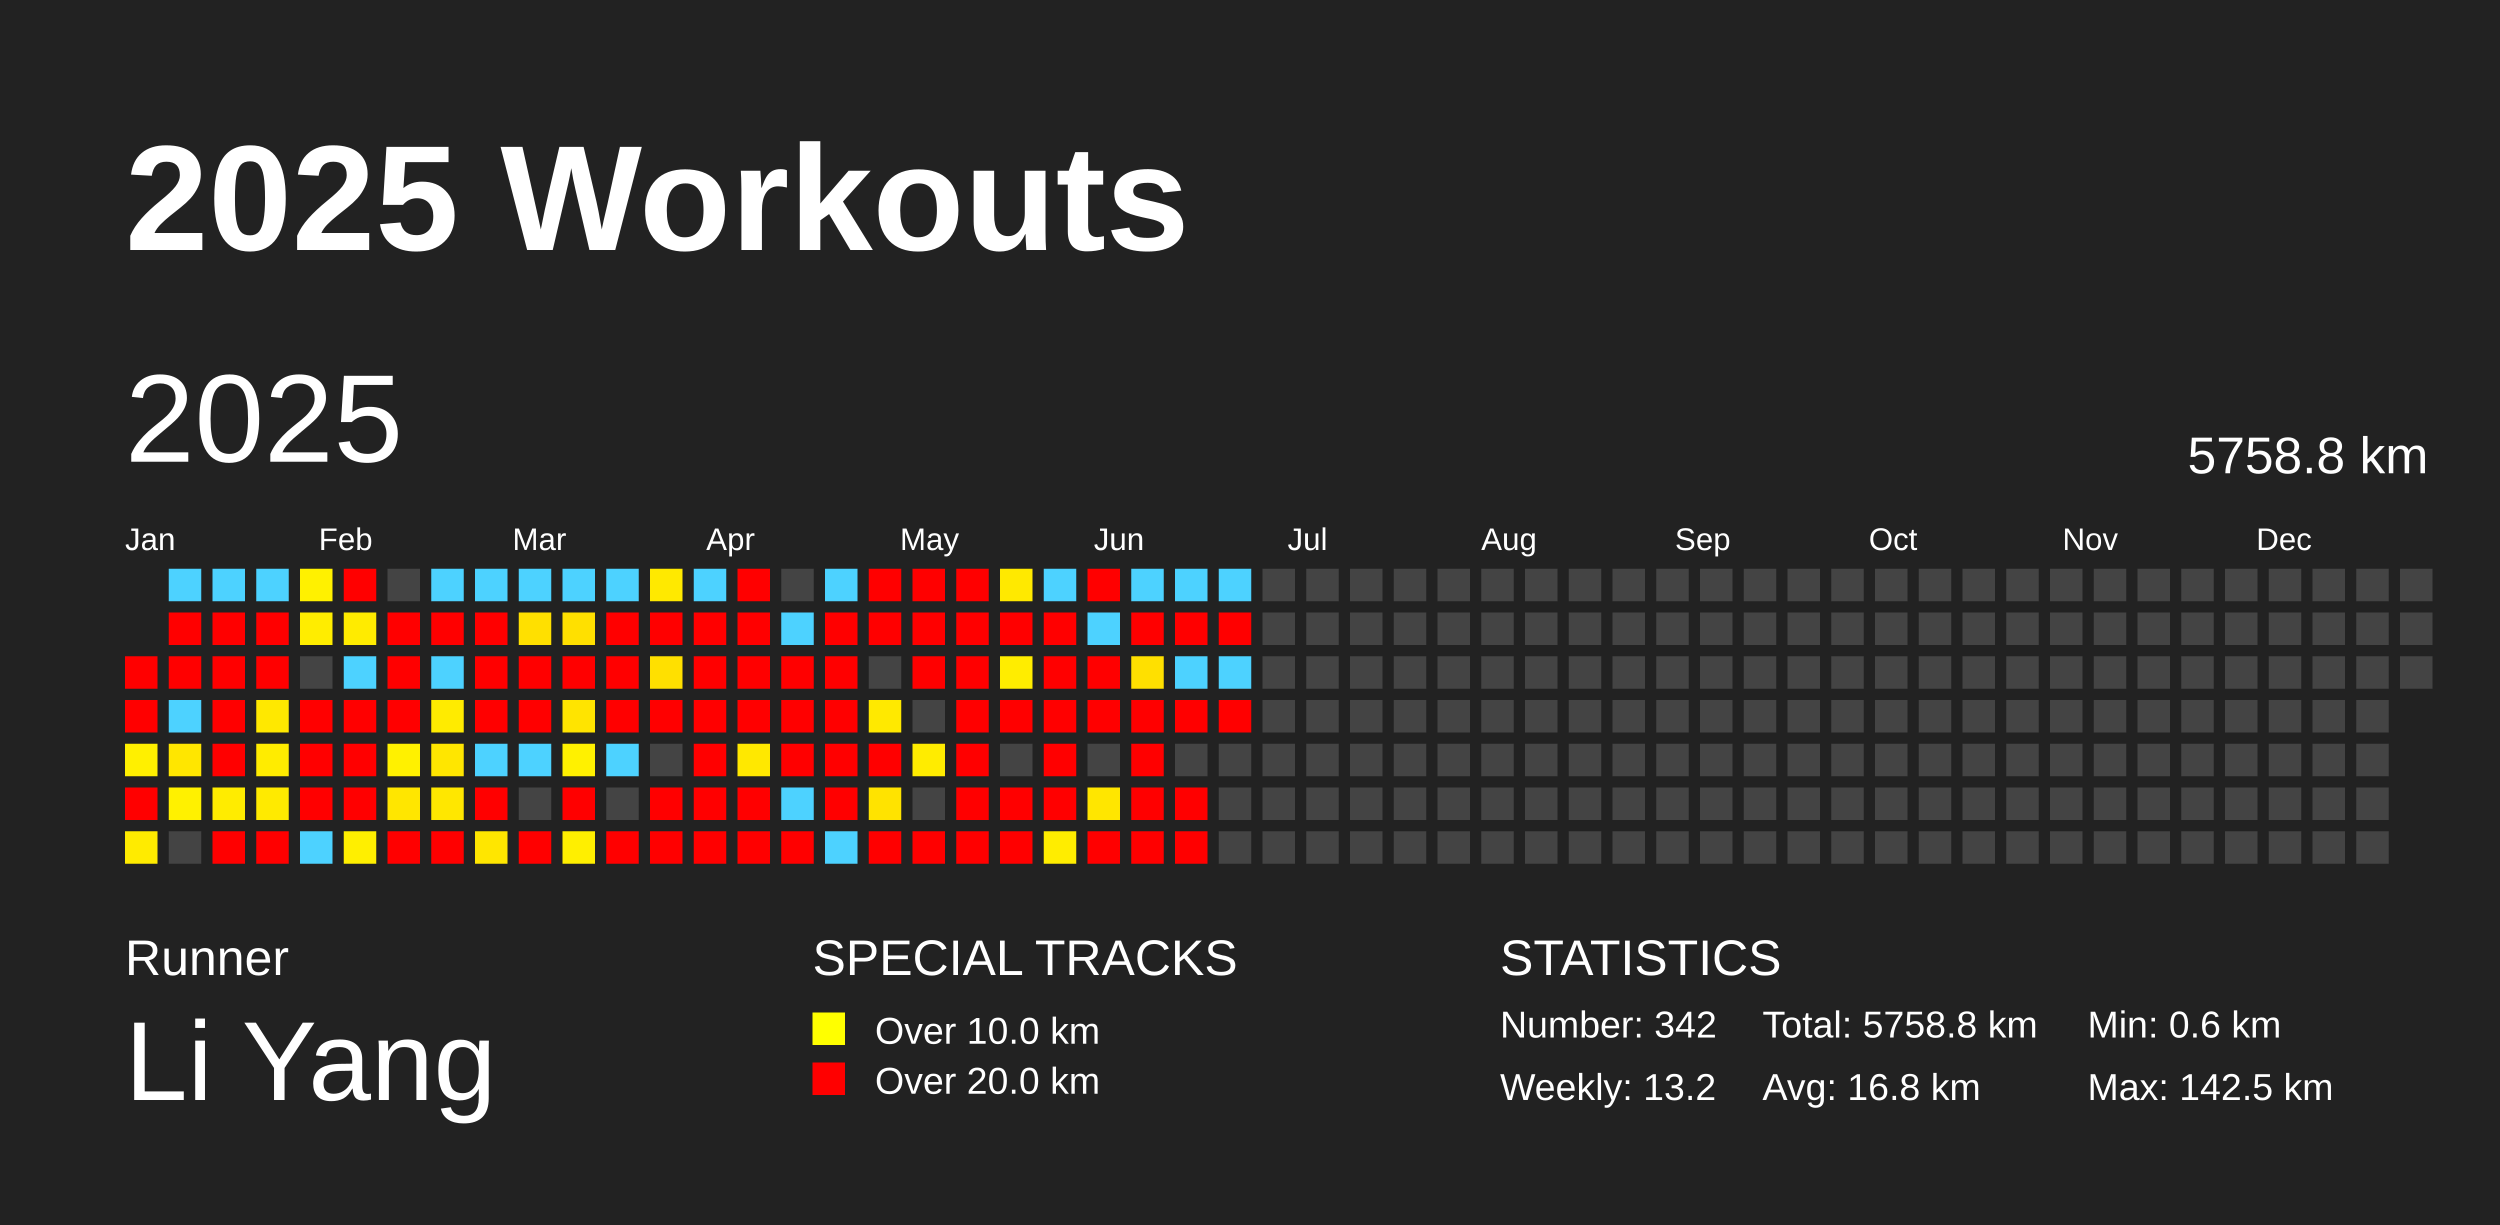
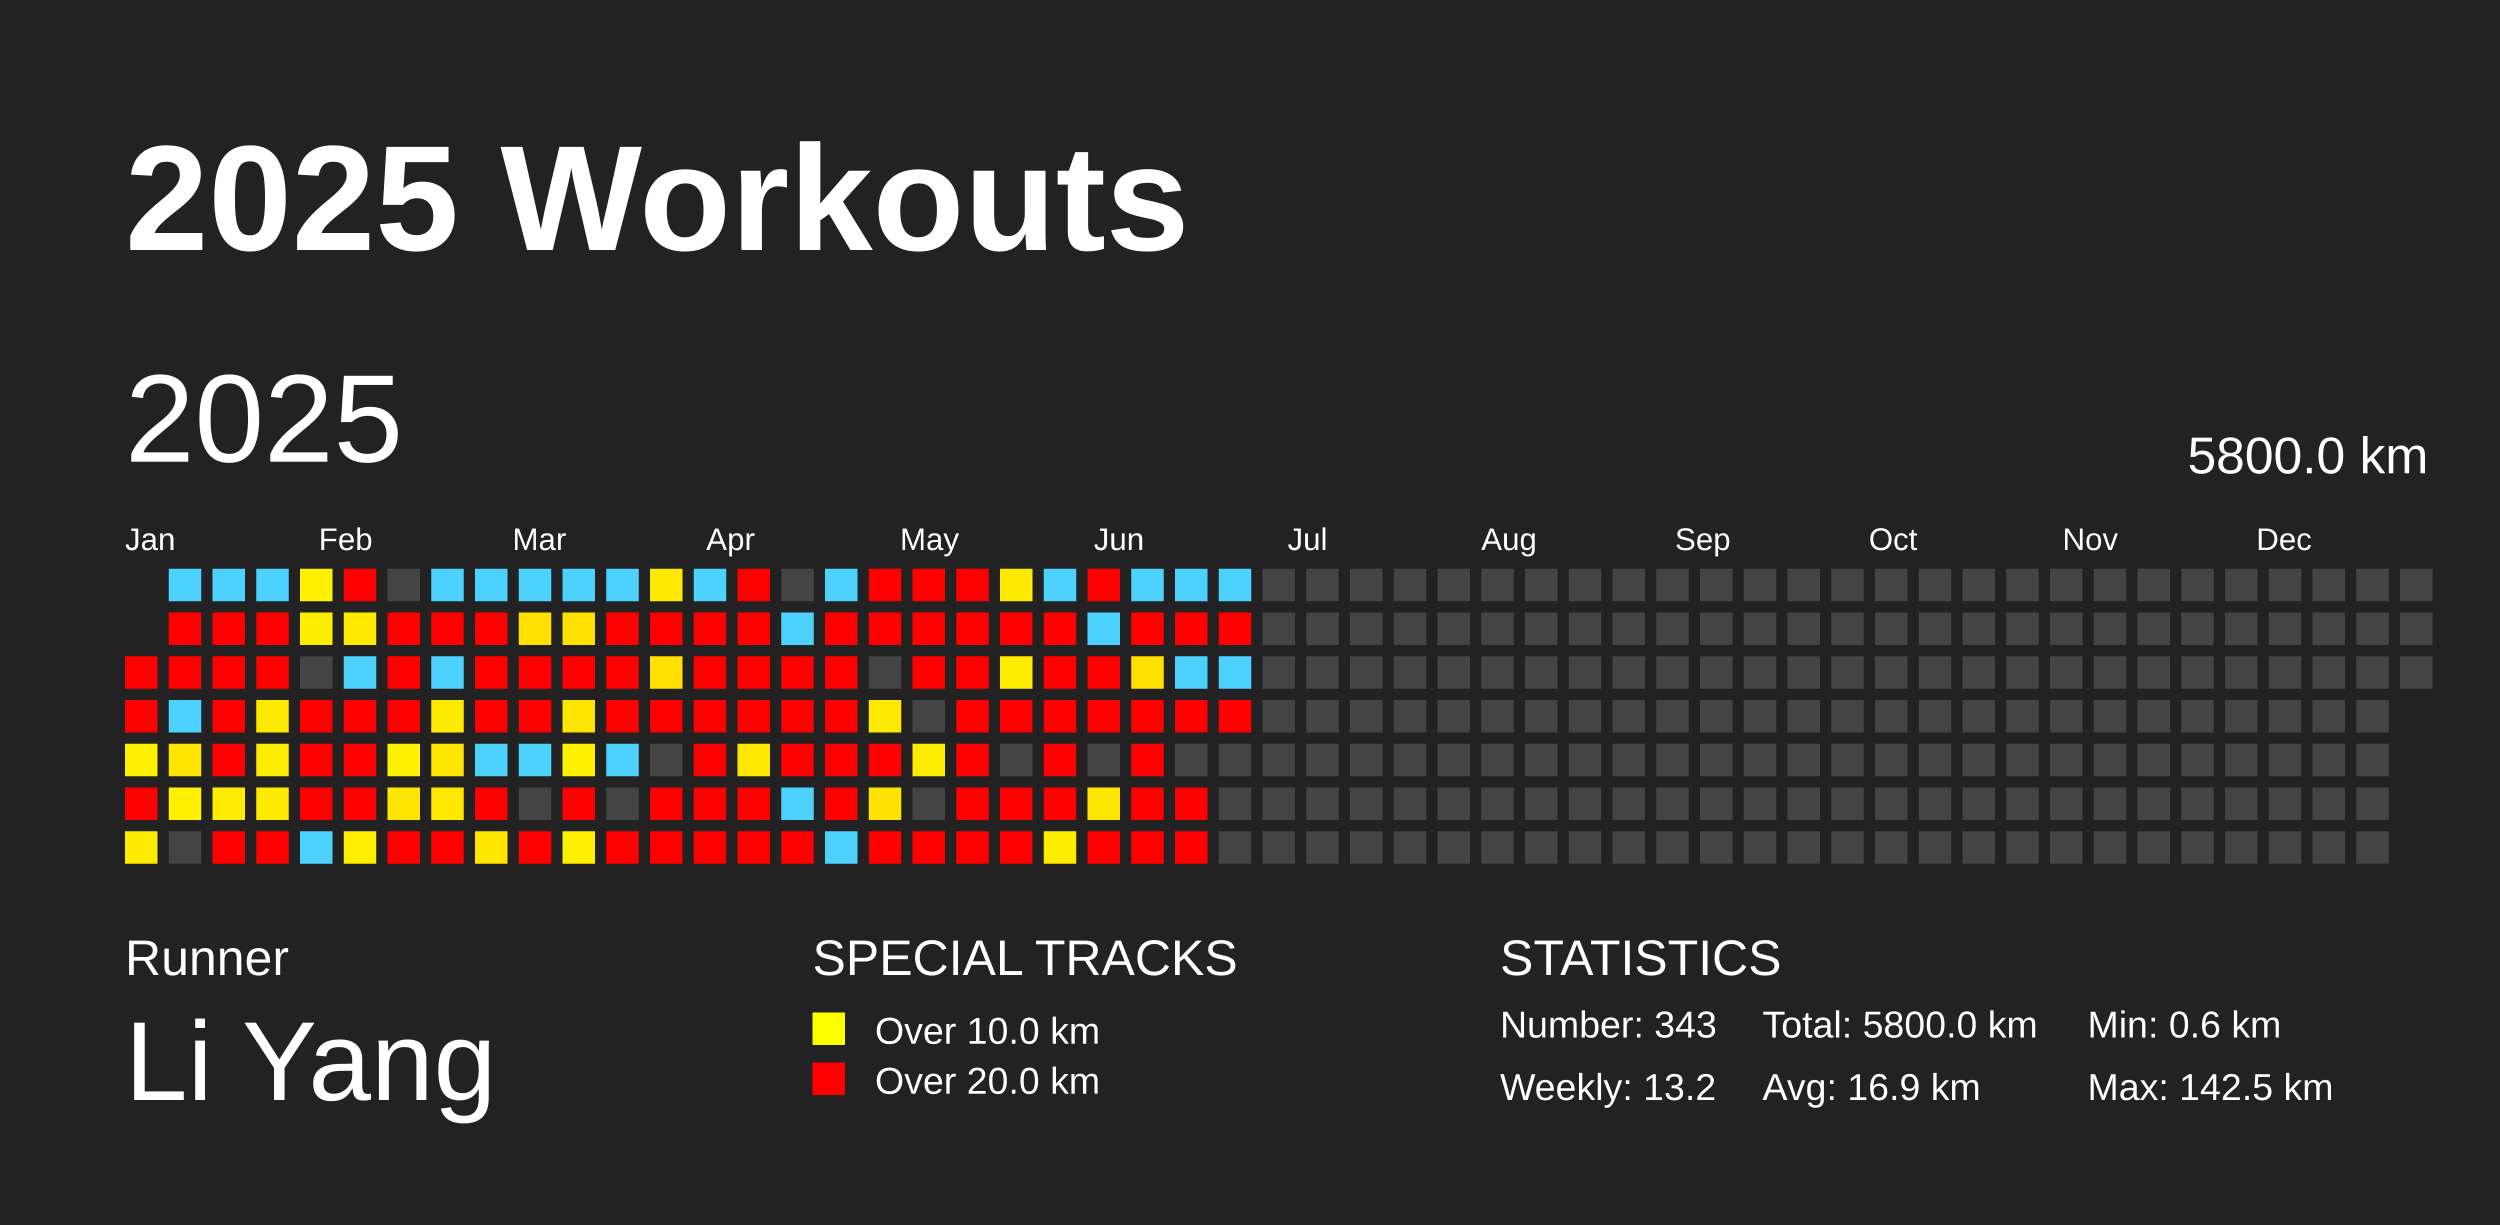
<svg xmlns="http://www.w3.org/2000/svg" baseProfile="full" height="98mm" version="1.1" viewBox="0,0,200,98" width="200mm">
  <defs />
  <rect fill="#222222" height="98" width="200" x="0" y="0" />
  <text fill="#FFFFFF" style="font-size:12px; font-family:Arial; font-weight:bold;" x="10" y="20">2025 Workouts</text>
  <text fill="#FFFFFF" style="font-size:4px; font-family:Arial" x="10" y="78">Runner</text>
  <text fill="#FFFFFF" style="font-size:9px; font-family:Arial" x="10" y="88">Li Yang</text>
  <text fill="#FFFFFF" style="font-size:4px; font-family:Arial" x="65" y="78">SPECIAL TRACKS</text>
  <rect fill="yellow" height="2.6" width="2.6" x="65" y="81" />
  <text fill="#FFFFFF" style="font-size:3px; font-family:Arial" x="70" y="83.5">Over 10.0 km</text>
  <rect fill="red" height="2.6" width="2.6" x="65" y="85" />
  <text fill="#FFFFFF" style="font-size:3px; font-family:Arial" x="70" y="87.5">Over 20.0 km</text>
  <text fill="#FFFFFF" style="font-size:4px; font-family:Arial" x="120" y="78">STATISTICS</text>
-   <text fill="#FFFFFF" style="font-size:3px; font-family:Arial" x="120" y="83">Number: 342</text>
+   <text fill="#FFFFFF" style="font-size:3px; font-family:Arial" x="120" y="83">Number: 343</text>
  <text fill="#FFFFFF" style="font-size:3px; font-family:Arial" x="120" y="88">Weekly: 13.2</text>
-   <text fill="#FFFFFF" style="font-size:3px; font-family:Arial" x="141" y="83">Total: 5758.8 km</text>
-   <text fill="#FFFFFF" style="font-size:3px; font-family:Arial" x="141" y="88">Avg: 16.8 km</text>
+   <text fill="#FFFFFF" style="font-size:3px; font-family:Arial" x="141" y="83">Total: 5800.0 km</text>
+   <text fill="#FFFFFF" style="font-size:3px; font-family:Arial" x="141" y="88">Avg: 16.9 km</text>
  <text fill="#FFFFFF" style="font-size:3px; font-family:Arial" x="167" y="83">Min: 0.6 km</text>
  <text fill="#FFFFFF" style="font-size:3px; font-family:Arial" x="167" y="88">Max: 142.5 km</text>
  <text dominant-baseline="hanging" fill="#FFFFFF" style="font-size:10.0px; font-family:Arial;" x="10" y="30">2025</text>
-   <text dominant-baseline="hanging" fill="#FFFFFF" style="font-size:4.125px; font-family:Arial;" x="175" y="35">5758.8 km</text>
+   <text dominant-baseline="hanging" fill="#FFFFFF" style="font-size:4.125px; font-family:Arial;" x="175" y="35">5800.0 km</text>
  <text fill="#FFFFFF" style="font-size:2.5px; font-family:Arial" x="10.0" y="44">Jan</text>
  <text fill="#FFFFFF" style="font-size:2.5px; font-family:Arial" x="25.5" y="44">Feb</text>
  <text fill="#FFFFFF" style="font-size:2.5px; font-family:Arial" x="41.0" y="44">Mar</text>
  <text fill="#FFFFFF" style="font-size:2.5px; font-family:Arial" x="56.5" y="44">Apr</text>
  <text fill="#FFFFFF" style="font-size:2.5px; font-family:Arial" x="72.0" y="44">May</text>
  <text fill="#FFFFFF" style="font-size:2.5px; font-family:Arial" x="87.5" y="44">Jun</text>
  <text fill="#FFFFFF" style="font-size:2.5px; font-family:Arial" x="103.0" y="44">Jul</text>
  <text fill="#FFFFFF" style="font-size:2.5px; font-family:Arial" x="118.5" y="44">Aug</text>
  <text fill="#FFFFFF" style="font-size:2.5px; font-family:Arial" x="134.0" y="44">Sep</text>
  <text fill="#FFFFFF" style="font-size:2.5px; font-family:Arial" x="149.5" y="44">Oct</text>
  <text fill="#FFFFFF" style="font-size:2.5px; font-family:Arial" x="165.0" y="44">Nov</text>
  <text fill="#FFFFFF" style="font-size:2.5px; font-family:Arial" x="180.5" y="44">Dec</text>
  <rect fill="red" height="2.6" width="2.6" x="10.0" y="52.5" />
  <rect fill="red" height="2.6" width="2.6" x="10.0" y="56.0" />
  <rect fill="#fff000" height="2.6" width="2.6" x="10.0" y="59.5" />
  <rect fill="red" height="2.6" width="2.6" x="10.0" y="63.0" />
  <rect fill="#ffeb00" height="2.6" width="2.6" x="10.0" y="66.5" />
  <rect fill="#4dd2ff" height="2.6" width="2.6" x="13.5" y="45.5" />
  <rect fill="red" height="2.6" width="2.6" x="13.5" y="49.0" />
  <rect fill="red" height="2.6" width="2.6" x="13.5" y="52.5" />
  <rect fill="#4dd2ff" height="2.6" width="2.6" x="13.5" y="56.0" />
  <rect fill="#ffe600" height="2.6" width="2.6" x="13.5" y="59.5" />
  <rect fill="#fff100" height="2.6" width="2.6" x="13.5" y="63.0" />
  <rect fill="#444444" height="2.6" width="2.6" x="13.5" y="66.5" />
  <rect fill="#4dd2ff" height="2.6" width="2.6" x="17.0" y="45.5" />
  <rect fill="red" height="2.6" width="2.6" x="17.0" y="49.0" />
  <rect fill="red" height="2.6" width="2.6" x="17.0" y="52.5" />
  <rect fill="red" height="2.6" width="2.6" x="17.0" y="56.0" />
  <rect fill="red" height="2.6" width="2.6" x="17.0" y="59.5" />
  <rect fill="#ffec00" height="2.6" width="2.6" x="17.0" y="63.0" />
  <rect fill="red" height="2.6" width="2.6" x="17.0" y="66.5" />
  <rect fill="#4dd2ff" height="2.6" width="2.6" x="20.5" y="45.5" />
  <rect fill="red" height="2.6" width="2.6" x="20.5" y="49.0" />
  <rect fill="red" height="2.6" width="2.6" x="20.5" y="52.5" />
  <rect fill="#ffe800" height="2.6" width="2.6" x="20.5" y="56.0" />
  <rect fill="#ffec00" height="2.6" width="2.6" x="20.5" y="59.5" />
  <rect fill="#ffea00" height="2.6" width="2.6" x="20.5" y="63.0" />
  <rect fill="red" height="2.6" width="2.6" x="20.5" y="66.5" />
  <rect fill="#fff100" height="2.6" width="2.6" x="24.0" y="45.5" />
  <rect fill="#ffed00" height="2.6" width="2.6" x="24.0" y="49.0" />
  <rect fill="#444444" height="2.6" width="2.6" x="24.0" y="52.5" />
  <rect fill="red" height="2.6" width="2.6" x="24.0" y="56.0" />
  <rect fill="red" height="2.6" width="2.6" x="24.0" y="59.5" />
  <rect fill="red" height="2.6" width="2.6" x="24.0" y="63.0" />
  <rect fill="#4dd2ff" height="2.6" width="2.6" x="24.0" y="66.5" />
  <rect fill="red" height="2.6" width="2.6" x="27.5" y="45.5" />
  <rect fill="#ffeb00" height="2.6" width="2.6" x="27.5" y="49.0" />
  <rect fill="#4dd2ff" height="2.6" width="2.6" x="27.5" y="52.5" />
  <rect fill="red" height="2.6" width="2.6" x="27.5" y="56.0" />
  <rect fill="red" height="2.6" width="2.6" x="27.5" y="59.5" />
  <rect fill="red" height="2.6" width="2.6" x="27.5" y="63.0" />
  <rect fill="#ffef00" height="2.6" width="2.6" x="27.5" y="66.5" />
  <rect fill="#444444" height="2.6" width="2.6" x="31.0" y="45.5" />
  <rect fill="red" height="2.6" width="2.6" x="31.0" y="49.0" />
  <rect fill="red" height="2.6" width="2.6" x="31.0" y="52.5" />
  <rect fill="red" height="2.6" width="2.6" x="31.0" y="56.0" />
  <rect fill="#fff100" height="2.6" width="2.6" x="31.0" y="59.5" />
  <rect fill="#ffe600" height="2.6" width="2.6" x="31.0" y="63.0" />
  <rect fill="red" height="2.6" width="2.6" x="31.0" y="66.5" />
  <rect fill="#4dd2ff" height="2.6" width="2.6" x="34.5" y="45.5" />
  <rect fill="red" height="2.6" width="2.6" x="34.5" y="49.0" />
  <rect fill="#4dd2ff" height="2.6" width="2.6" x="34.5" y="52.5" />
  <rect fill="#ffeb00" height="2.6" width="2.6" x="34.5" y="56.0" />
  <rect fill="#ffe600" height="2.6" width="2.6" x="34.5" y="59.5" />
  <rect fill="#ffe700" height="2.6" width="2.6" x="34.5" y="63.0" />
  <rect fill="red" height="2.6" width="2.6" x="34.5" y="66.5" />
  <rect fill="#4dd2ff" height="2.6" width="2.6" x="38.0" y="45.5" />
  <rect fill="red" height="2.6" width="2.6" x="38.0" y="49.0" />
  <rect fill="red" height="2.6" width="2.6" x="38.0" y="52.5" />
  <rect fill="red" height="2.6" width="2.6" x="38.0" y="56.0" />
  <rect fill="#4dd2ff" height="2.6" width="2.6" x="38.0" y="59.5" />
  <rect fill="red" height="2.6" width="2.6" x="38.0" y="63.0" />
  <rect fill="#ffe600" height="2.6" width="2.6" x="38.0" y="66.5" />
  <rect fill="#4dd2ff" height="2.6" width="2.6" x="41.5" y="45.5" />
  <rect fill="#ffe000" height="2.6" width="2.6" x="41.5" y="49.0" />
  <rect fill="red" height="2.6" width="2.6" x="41.5" y="52.5" />
  <rect fill="red" height="2.6" width="2.6" x="41.5" y="56.0" />
  <rect fill="#4dd2ff" height="2.6" width="2.6" x="41.5" y="59.5" />
  <rect fill="#444444" height="2.6" width="2.6" x="41.5" y="63.0" />
  <rect fill="red" height="2.6" width="2.6" x="41.5" y="66.5" />
  <rect fill="#4dd2ff" height="2.6" width="2.6" x="45.0" y="45.5" />
  <rect fill="#ffe000" height="2.6" width="2.6" x="45.0" y="49.0" />
  <rect fill="red" height="2.6" width="2.6" x="45.0" y="52.5" />
  <rect fill="#ffe400" height="2.6" width="2.6" x="45.0" y="56.0" />
  <rect fill="#fff100" height="2.6" width="2.6" x="45.0" y="59.5" />
  <rect fill="red" height="2.6" width="2.6" x="45.0" y="63.0" />
  <rect fill="#ffef00" height="2.6" width="2.6" x="45.0" y="66.5" />
  <rect fill="#4dd2ff" height="2.6" width="2.6" x="48.5" y="45.5" />
  <rect fill="red" height="2.6" width="2.6" x="48.5" y="49.0" />
  <rect fill="red" height="2.6" width="2.6" x="48.5" y="52.5" />
  <rect fill="red" height="2.6" width="2.6" x="48.5" y="56.0" />
  <rect fill="#4dd2ff" height="2.6" width="2.6" x="48.5" y="59.5" />
  <rect fill="#444444" height="2.6" width="2.6" x="48.5" y="63.0" />
  <rect fill="red" height="2.6" width="2.6" x="48.5" y="66.5" />
  <rect fill="#ffe900" height="2.6" width="2.6" x="52.0" y="45.5" />
  <rect fill="red" height="2.6" width="2.6" x="52.0" y="49.0" />
  <rect fill="#ffe000" height="2.6" width="2.6" x="52.0" y="52.5" />
  <rect fill="red" height="2.6" width="2.6" x="52.0" y="56.0" />
  <rect fill="#444444" height="2.6" width="2.6" x="52.0" y="59.5" />
  <rect fill="red" height="2.6" width="2.6" x="52.0" y="63.0" />
  <rect fill="red" height="2.6" width="2.6" x="52.0" y="66.5" />
  <rect fill="#4dd2ff" height="2.6" width="2.6" x="55.5" y="45.5" />
  <rect fill="red" height="2.6" width="2.6" x="55.5" y="49.0" />
  <rect fill="red" height="2.6" width="2.6" x="55.5" y="52.5" />
  <rect fill="red" height="2.6" width="2.6" x="55.5" y="56.0" />
  <rect fill="red" height="2.6" width="2.6" x="55.5" y="59.5" />
  <rect fill="red" height="2.6" width="2.6" x="55.5" y="63.0" />
  <rect fill="red" height="2.6" width="2.6" x="55.5" y="66.5" />
  <rect fill="red" height="2.6" width="2.6" x="59.0" y="45.5" />
  <rect fill="red" height="2.6" width="2.6" x="59.0" y="49.0" />
  <rect fill="red" height="2.6" width="2.6" x="59.0" y="52.5" />
  <rect fill="red" height="2.6" width="2.6" x="59.0" y="56.0" />
  <rect fill="#ffe800" height="2.6" width="2.6" x="59.0" y="59.5" />
  <rect fill="red" height="2.6" width="2.6" x="59.0" y="63.0" />
  <rect fill="red" height="2.6" width="2.6" x="59.0" y="66.5" />
  <rect fill="#444444" height="2.6" width="2.6" x="62.5" y="45.5" />
  <rect fill="#4dd2ff" height="2.6" width="2.6" x="62.5" y="49.0" />
  <rect fill="red" height="2.6" width="2.6" x="62.5" y="52.5" />
  <rect fill="red" height="2.6" width="2.6" x="62.5" y="56.0" />
  <rect fill="red" height="2.6" width="2.6" x="62.5" y="59.5" />
  <rect fill="#4dd2ff" height="2.6" width="2.6" x="62.5" y="63.0" />
  <rect fill="red" height="2.6" width="2.6" x="62.5" y="66.5" />
  <rect fill="#4dd2ff" height="2.6" width="2.6" x="66.0" y="45.5" />
  <rect fill="red" height="2.6" width="2.6" x="66.0" y="49.0" />
  <rect fill="red" height="2.6" width="2.6" x="66.0" y="52.5" />
  <rect fill="red" height="2.6" width="2.6" x="66.0" y="56.0" />
  <rect fill="red" height="2.6" width="2.6" x="66.0" y="59.5" />
  <rect fill="red" height="2.6" width="2.6" x="66.0" y="63.0" />
  <rect fill="#4dd2ff" height="2.6" width="2.6" x="66.0" y="66.5" />
  <rect fill="red" height="2.6" width="2.6" x="69.5" y="45.5" />
  <rect fill="red" height="2.6" width="2.6" x="69.5" y="49.0" />
  <rect fill="#444444" height="2.6" width="2.6" x="69.5" y="52.5" />
  <rect fill="#ffe900" height="2.6" width="2.6" x="69.5" y="56.0" />
  <rect fill="red" height="2.6" width="2.6" x="69.5" y="59.5" />
  <rect fill="#ffe300" height="2.6" width="2.6" x="69.5" y="63.0" />
  <rect fill="red" height="2.6" width="2.6" x="69.5" y="66.5" />
  <rect fill="red" height="2.6" width="2.6" x="73.0" y="45.5" />
  <rect fill="red" height="2.6" width="2.6" x="73.0" y="49.0" />
  <rect fill="red" height="2.6" width="2.6" x="73.0" y="52.5" />
  <rect fill="#444444" height="2.6" width="2.6" x="73.0" y="56.0" />
  <rect fill="#ffec00" height="2.6" width="2.6" x="73.0" y="59.5" />
  <rect fill="#444444" height="2.6" width="2.6" x="73.0" y="63.0" />
  <rect fill="red" height="2.6" width="2.6" x="73.0" y="66.5" />
  <rect fill="red" height="2.6" width="2.6" x="76.5" y="45.5" />
  <rect fill="red" height="2.6" width="2.6" x="76.5" y="49.0" />
  <rect fill="red" height="2.6" width="2.6" x="76.5" y="52.5" />
  <rect fill="red" height="2.6" width="2.6" x="76.5" y="56.0" />
  <rect fill="red" height="2.6" width="2.6" x="76.5" y="59.5" />
  <rect fill="red" height="2.6" width="2.6" x="76.5" y="63.0" />
  <rect fill="red" height="2.6" width="2.6" x="76.5" y="66.5" />
  <rect fill="#ffe900" height="2.6" width="2.6" x="80.0" y="45.5" />
  <rect fill="red" height="2.6" width="2.6" x="80.0" y="49.0" />
  <rect fill="#ffed00" height="2.6" width="2.6" x="80.0" y="52.5" />
  <rect fill="red" height="2.6" width="2.6" x="80.0" y="56.0" />
  <rect fill="#444444" height="2.6" width="2.6" x="80.0" y="59.5" />
  <rect fill="red" height="2.6" width="2.6" x="80.0" y="63.0" />
  <rect fill="red" height="2.6" width="2.6" x="80.0" y="66.5" />
  <rect fill="#4dd2ff" height="2.6" width="2.6" x="83.5" y="45.5" />
  <rect fill="red" height="2.6" width="2.6" x="83.5" y="49.0" />
  <rect fill="red" height="2.6" width="2.6" x="83.5" y="52.5" />
  <rect fill="red" height="2.6" width="2.6" x="83.5" y="56.0" />
  <rect fill="red" height="2.6" width="2.6" x="83.5" y="59.5" />
  <rect fill="red" height="2.6" width="2.6" x="83.5" y="63.0" />
  <rect fill="#ffed00" height="2.6" width="2.6" x="83.5" y="66.5" />
  <rect fill="red" height="2.6" width="2.6" x="87.0" y="45.5" />
  <rect fill="#4dd2ff" height="2.6" width="2.6" x="87.0" y="49.0" />
  <rect fill="red" height="2.6" width="2.6" x="87.0" y="52.5" />
  <rect fill="red" height="2.6" width="2.6" x="87.0" y="56.0" />
  <rect fill="#444444" height="2.6" width="2.6" x="87.0" y="59.5" />
  <rect fill="#ffe600" height="2.6" width="2.6" x="87.0" y="63.0" />
  <rect fill="red" height="2.6" width="2.6" x="87.0" y="66.5" />
  <rect fill="#4dd2ff" height="2.6" width="2.6" x="90.5" y="45.5" />
  <rect fill="red" height="2.6" width="2.6" x="90.5" y="49.0" />
  <rect fill="#ffe000" height="2.6" width="2.6" x="90.5" y="52.5" />
  <rect fill="red" height="2.6" width="2.6" x="90.5" y="56.0" />
  <rect fill="red" height="2.6" width="2.6" x="90.5" y="59.5" />
  <rect fill="red" height="2.6" width="2.6" x="90.5" y="63.0" />
  <rect fill="red" height="2.6" width="2.6" x="90.5" y="66.5" />
  <rect fill="#4dd2ff" height="2.6" width="2.6" x="94.0" y="45.5" />
  <rect fill="red" height="2.6" width="2.6" x="94.0" y="49.0" />
  <rect fill="#4dd2ff" height="2.6" width="2.6" x="94.0" y="52.5" />
  <rect fill="red" height="2.6" width="2.6" x="94.0" y="56.0" />
  <rect fill="#444444" height="2.6" width="2.6" x="94.0" y="59.5" />
  <rect fill="red" height="2.6" width="2.6" x="94.0" y="63.0" />
  <rect fill="red" height="2.6" width="2.6" x="94.0" y="66.5" />
  <rect fill="#4dd2ff" height="2.6" width="2.6" x="97.5" y="45.5" />
  <rect fill="red" height="2.6" width="2.6" x="97.5" y="49.0" />
  <rect fill="#4dd2ff" height="2.6" width="2.6" x="97.5" y="52.5" />
  <rect fill="red" height="2.6" width="2.6" x="97.5" y="56.0" />
  <rect fill="#444444" height="2.6" width="2.6" x="97.5" y="59.5" />
  <rect fill="#444444" height="2.6" width="2.6" x="97.5" y="63.0" />
  <rect fill="#444444" height="2.6" width="2.6" x="97.5" y="66.5" />
  <rect fill="#444444" height="2.6" width="2.6" x="101.0" y="45.5" />
  <rect fill="#444444" height="2.6" width="2.6" x="101.0" y="49.0" />
  <rect fill="#444444" height="2.6" width="2.6" x="101.0" y="52.5" />
  <rect fill="#444444" height="2.6" width="2.6" x="101.0" y="56.0" />
  <rect fill="#444444" height="2.6" width="2.6" x="101.0" y="59.5" />
  <rect fill="#444444" height="2.6" width="2.6" x="101.0" y="63.0" />
  <rect fill="#444444" height="2.6" width="2.6" x="101.0" y="66.5" />
  <rect fill="#444444" height="2.6" width="2.6" x="104.5" y="45.5" />
  <rect fill="#444444" height="2.6" width="2.6" x="104.5" y="49.0" />
  <rect fill="#444444" height="2.6" width="2.6" x="104.5" y="52.5" />
  <rect fill="#444444" height="2.6" width="2.6" x="104.5" y="56.0" />
  <rect fill="#444444" height="2.6" width="2.6" x="104.5" y="59.5" />
  <rect fill="#444444" height="2.6" width="2.6" x="104.5" y="63.0" />
  <rect fill="#444444" height="2.6" width="2.6" x="104.5" y="66.5" />
  <rect fill="#444444" height="2.6" width="2.6" x="108.0" y="45.5" />
  <rect fill="#444444" height="2.6" width="2.6" x="108.0" y="49.0" />
  <rect fill="#444444" height="2.6" width="2.6" x="108.0" y="52.5" />
  <rect fill="#444444" height="2.6" width="2.6" x="108.0" y="56.0" />
  <rect fill="#444444" height="2.6" width="2.6" x="108.0" y="59.5" />
  <rect fill="#444444" height="2.6" width="2.6" x="108.0" y="63.0" />
  <rect fill="#444444" height="2.6" width="2.6" x="108.0" y="66.5" />
  <rect fill="#444444" height="2.6" width="2.6" x="111.5" y="45.5" />
  <rect fill="#444444" height="2.6" width="2.6" x="111.5" y="49.0" />
  <rect fill="#444444" height="2.6" width="2.6" x="111.5" y="52.5" />
  <rect fill="#444444" height="2.6" width="2.6" x="111.5" y="56.0" />
  <rect fill="#444444" height="2.6" width="2.6" x="111.5" y="59.5" />
  <rect fill="#444444" height="2.6" width="2.6" x="111.5" y="63.0" />
  <rect fill="#444444" height="2.6" width="2.6" x="111.5" y="66.5" />
  <rect fill="#444444" height="2.6" width="2.6" x="115.0" y="45.5" />
  <rect fill="#444444" height="2.6" width="2.6" x="115.0" y="49.0" />
  <rect fill="#444444" height="2.6" width="2.6" x="115.0" y="52.5" />
  <rect fill="#444444" height="2.6" width="2.6" x="115.0" y="56.0" />
  <rect fill="#444444" height="2.6" width="2.6" x="115.0" y="59.5" />
  <rect fill="#444444" height="2.6" width="2.6" x="115.0" y="63.0" />
  <rect fill="#444444" height="2.6" width="2.6" x="115.0" y="66.5" />
  <rect fill="#444444" height="2.6" width="2.6" x="118.5" y="45.5" />
  <rect fill="#444444" height="2.6" width="2.6" x="118.5" y="49.0" />
  <rect fill="#444444" height="2.6" width="2.6" x="118.5" y="52.5" />
  <rect fill="#444444" height="2.6" width="2.6" x="118.5" y="56.0" />
  <rect fill="#444444" height="2.6" width="2.6" x="118.5" y="59.5" />
  <rect fill="#444444" height="2.6" width="2.6" x="118.5" y="63.0" />
  <rect fill="#444444" height="2.6" width="2.6" x="118.5" y="66.5" />
  <rect fill="#444444" height="2.6" width="2.6" x="122.0" y="45.5" />
  <rect fill="#444444" height="2.6" width="2.6" x="122.0" y="49.0" />
  <rect fill="#444444" height="2.6" width="2.6" x="122.0" y="52.5" />
  <rect fill="#444444" height="2.6" width="2.6" x="122.0" y="56.0" />
  <rect fill="#444444" height="2.6" width="2.6" x="122.0" y="59.5" />
  <rect fill="#444444" height="2.6" width="2.6" x="122.0" y="63.0" />
  <rect fill="#444444" height="2.6" width="2.6" x="122.0" y="66.5" />
  <rect fill="#444444" height="2.6" width="2.6" x="125.5" y="45.5" />
  <rect fill="#444444" height="2.6" width="2.6" x="125.5" y="49.0" />
  <rect fill="#444444" height="2.6" width="2.6" x="125.5" y="52.5" />
  <rect fill="#444444" height="2.6" width="2.6" x="125.5" y="56.0" />
  <rect fill="#444444" height="2.6" width="2.6" x="125.5" y="59.5" />
  <rect fill="#444444" height="2.6" width="2.6" x="125.5" y="63.0" />
  <rect fill="#444444" height="2.6" width="2.6" x="125.5" y="66.5" />
  <rect fill="#444444" height="2.6" width="2.6" x="129.0" y="45.5" />
  <rect fill="#444444" height="2.6" width="2.6" x="129.0" y="49.0" />
  <rect fill="#444444" height="2.6" width="2.6" x="129.0" y="52.5" />
  <rect fill="#444444" height="2.6" width="2.6" x="129.0" y="56.0" />
  <rect fill="#444444" height="2.6" width="2.6" x="129.0" y="59.5" />
  <rect fill="#444444" height="2.6" width="2.6" x="129.0" y="63.0" />
  <rect fill="#444444" height="2.6" width="2.6" x="129.0" y="66.5" />
  <rect fill="#444444" height="2.6" width="2.6" x="132.5" y="45.5" />
  <rect fill="#444444" height="2.6" width="2.6" x="132.5" y="49.0" />
  <rect fill="#444444" height="2.6" width="2.6" x="132.5" y="52.5" />
  <rect fill="#444444" height="2.6" width="2.6" x="132.5" y="56.0" />
  <rect fill="#444444" height="2.6" width="2.6" x="132.5" y="59.5" />
  <rect fill="#444444" height="2.6" width="2.6" x="132.5" y="63.0" />
  <rect fill="#444444" height="2.6" width="2.6" x="132.5" y="66.5" />
  <rect fill="#444444" height="2.6" width="2.6" x="136.0" y="45.5" />
  <rect fill="#444444" height="2.6" width="2.6" x="136.0" y="49.0" />
  <rect fill="#444444" height="2.6" width="2.6" x="136.0" y="52.5" />
  <rect fill="#444444" height="2.6" width="2.6" x="136.0" y="56.0" />
  <rect fill="#444444" height="2.6" width="2.6" x="136.0" y="59.5" />
  <rect fill="#444444" height="2.6" width="2.6" x="136.0" y="63.0" />
  <rect fill="#444444" height="2.6" width="2.6" x="136.0" y="66.5" />
  <rect fill="#444444" height="2.6" width="2.6" x="139.5" y="45.5" />
  <rect fill="#444444" height="2.6" width="2.6" x="139.5" y="49.0" />
  <rect fill="#444444" height="2.6" width="2.6" x="139.5" y="52.5" />
  <rect fill="#444444" height="2.6" width="2.6" x="139.5" y="56.0" />
  <rect fill="#444444" height="2.6" width="2.6" x="139.5" y="59.5" />
  <rect fill="#444444" height="2.6" width="2.6" x="139.5" y="63.0" />
  <rect fill="#444444" height="2.6" width="2.6" x="139.5" y="66.5" />
  <rect fill="#444444" height="2.6" width="2.6" x="143.0" y="45.5" />
  <rect fill="#444444" height="2.6" width="2.6" x="143.0" y="49.0" />
  <rect fill="#444444" height="2.6" width="2.6" x="143.0" y="52.5" />
  <rect fill="#444444" height="2.6" width="2.6" x="143.0" y="56.0" />
  <rect fill="#444444" height="2.6" width="2.6" x="143.0" y="59.5" />
  <rect fill="#444444" height="2.6" width="2.6" x="143.0" y="63.0" />
  <rect fill="#444444" height="2.6" width="2.6" x="143.0" y="66.5" />
  <rect fill="#444444" height="2.6" width="2.6" x="146.5" y="45.5" />
  <rect fill="#444444" height="2.6" width="2.6" x="146.5" y="49.0" />
  <rect fill="#444444" height="2.6" width="2.6" x="146.5" y="52.5" />
  <rect fill="#444444" height="2.6" width="2.6" x="146.5" y="56.0" />
  <rect fill="#444444" height="2.6" width="2.6" x="146.5" y="59.5" />
  <rect fill="#444444" height="2.6" width="2.6" x="146.5" y="63.0" />
  <rect fill="#444444" height="2.6" width="2.6" x="146.5" y="66.5" />
  <rect fill="#444444" height="2.6" width="2.6" x="150.0" y="45.5" />
  <rect fill="#444444" height="2.6" width="2.6" x="150.0" y="49.0" />
  <rect fill="#444444" height="2.6" width="2.6" x="150.0" y="52.5" />
  <rect fill="#444444" height="2.6" width="2.6" x="150.0" y="56.0" />
  <rect fill="#444444" height="2.6" width="2.6" x="150.0" y="59.5" />
  <rect fill="#444444" height="2.6" width="2.6" x="150.0" y="63.0" />
  <rect fill="#444444" height="2.6" width="2.6" x="150.0" y="66.5" />
  <rect fill="#444444" height="2.6" width="2.6" x="153.5" y="45.5" />
  <rect fill="#444444" height="2.6" width="2.6" x="153.5" y="49.0" />
  <rect fill="#444444" height="2.6" width="2.6" x="153.5" y="52.5" />
  <rect fill="#444444" height="2.6" width="2.6" x="153.5" y="56.0" />
  <rect fill="#444444" height="2.6" width="2.6" x="153.5" y="59.5" />
  <rect fill="#444444" height="2.6" width="2.6" x="153.5" y="63.0" />
  <rect fill="#444444" height="2.6" width="2.6" x="153.5" y="66.5" />
  <rect fill="#444444" height="2.6" width="2.6" x="157.0" y="45.5" />
  <rect fill="#444444" height="2.6" width="2.6" x="157.0" y="49.0" />
  <rect fill="#444444" height="2.6" width="2.6" x="157.0" y="52.5" />
  <rect fill="#444444" height="2.6" width="2.6" x="157.0" y="56.0" />
  <rect fill="#444444" height="2.6" width="2.6" x="157.0" y="59.5" />
  <rect fill="#444444" height="2.6" width="2.6" x="157.0" y="63.0" />
  <rect fill="#444444" height="2.6" width="2.6" x="157.0" y="66.5" />
  <rect fill="#444444" height="2.6" width="2.6" x="160.5" y="45.5" />
  <rect fill="#444444" height="2.6" width="2.6" x="160.5" y="49.0" />
  <rect fill="#444444" height="2.6" width="2.6" x="160.5" y="52.5" />
  <rect fill="#444444" height="2.6" width="2.6" x="160.5" y="56.0" />
  <rect fill="#444444" height="2.6" width="2.6" x="160.5" y="59.5" />
  <rect fill="#444444" height="2.6" width="2.6" x="160.5" y="63.0" />
  <rect fill="#444444" height="2.6" width="2.6" x="160.5" y="66.5" />
  <rect fill="#444444" height="2.6" width="2.6" x="164.0" y="45.5" />
  <rect fill="#444444" height="2.6" width="2.6" x="164.0" y="49.0" />
  <rect fill="#444444" height="2.6" width="2.6" x="164.0" y="52.5" />
  <rect fill="#444444" height="2.6" width="2.6" x="164.0" y="56.0" />
  <rect fill="#444444" height="2.6" width="2.6" x="164.0" y="59.5" />
  <rect fill="#444444" height="2.6" width="2.6" x="164.0" y="63.0" />
  <rect fill="#444444" height="2.6" width="2.6" x="164.0" y="66.5" />
  <rect fill="#444444" height="2.6" width="2.6" x="167.5" y="45.5" />
  <rect fill="#444444" height="2.6" width="2.6" x="167.5" y="49.0" />
  <rect fill="#444444" height="2.6" width="2.6" x="167.5" y="52.5" />
  <rect fill="#444444" height="2.6" width="2.6" x="167.5" y="56.0" />
  <rect fill="#444444" height="2.6" width="2.6" x="167.5" y="59.5" />
  <rect fill="#444444" height="2.6" width="2.6" x="167.5" y="63.0" />
  <rect fill="#444444" height="2.6" width="2.6" x="167.5" y="66.5" />
  <rect fill="#444444" height="2.6" width="2.6" x="171.0" y="45.5" />
  <rect fill="#444444" height="2.6" width="2.6" x="171.0" y="49.0" />
  <rect fill="#444444" height="2.6" width="2.6" x="171.0" y="52.5" />
  <rect fill="#444444" height="2.6" width="2.6" x="171.0" y="56.0" />
  <rect fill="#444444" height="2.6" width="2.6" x="171.0" y="59.5" />
  <rect fill="#444444" height="2.6" width="2.6" x="171.0" y="63.0" />
  <rect fill="#444444" height="2.6" width="2.6" x="171.0" y="66.5" />
  <rect fill="#444444" height="2.6" width="2.6" x="174.5" y="45.5" />
  <rect fill="#444444" height="2.6" width="2.6" x="174.5" y="49.0" />
  <rect fill="#444444" height="2.6" width="2.6" x="174.5" y="52.5" />
  <rect fill="#444444" height="2.6" width="2.6" x="174.5" y="56.0" />
  <rect fill="#444444" height="2.6" width="2.6" x="174.5" y="59.5" />
  <rect fill="#444444" height="2.6" width="2.6" x="174.5" y="63.0" />
  <rect fill="#444444" height="2.6" width="2.6" x="174.5" y="66.5" />
  <rect fill="#444444" height="2.6" width="2.6" x="178.0" y="45.5" />
  <rect fill="#444444" height="2.6" width="2.6" x="178.0" y="49.0" />
  <rect fill="#444444" height="2.6" width="2.6" x="178.0" y="52.5" />
  <rect fill="#444444" height="2.6" width="2.6" x="178.0" y="56.0" />
  <rect fill="#444444" height="2.6" width="2.6" x="178.0" y="59.5" />
  <rect fill="#444444" height="2.6" width="2.6" x="178.0" y="63.0" />
  <rect fill="#444444" height="2.6" width="2.6" x="178.0" y="66.5" />
  <rect fill="#444444" height="2.6" width="2.6" x="181.5" y="45.5" />
  <rect fill="#444444" height="2.6" width="2.6" x="181.5" y="49.0" />
  <rect fill="#444444" height="2.6" width="2.6" x="181.5" y="52.5" />
  <rect fill="#444444" height="2.6" width="2.6" x="181.5" y="56.0" />
  <rect fill="#444444" height="2.6" width="2.6" x="181.5" y="59.5" />
  <rect fill="#444444" height="2.6" width="2.6" x="181.5" y="63.0" />
  <rect fill="#444444" height="2.6" width="2.6" x="181.5" y="66.5" />
  <rect fill="#444444" height="2.6" width="2.6" x="185.0" y="45.5" />
  <rect fill="#444444" height="2.6" width="2.6" x="185.0" y="49.0" />
  <rect fill="#444444" height="2.6" width="2.6" x="185.0" y="52.5" />
  <rect fill="#444444" height="2.6" width="2.6" x="185.0" y="56.0" />
  <rect fill="#444444" height="2.6" width="2.6" x="185.0" y="59.5" />
  <rect fill="#444444" height="2.6" width="2.6" x="185.0" y="63.0" />
  <rect fill="#444444" height="2.6" width="2.6" x="185.0" y="66.5" />
  <rect fill="#444444" height="2.6" width="2.6" x="188.5" y="45.5" />
  <rect fill="#444444" height="2.6" width="2.6" x="188.5" y="49.0" />
  <rect fill="#444444" height="2.6" width="2.6" x="188.5" y="52.5" />
  <rect fill="#444444" height="2.6" width="2.6" x="188.5" y="56.0" />
  <rect fill="#444444" height="2.6" width="2.6" x="188.5" y="59.5" />
  <rect fill="#444444" height="2.6" width="2.6" x="188.5" y="63.0" />
  <rect fill="#444444" height="2.6" width="2.6" x="188.5" y="66.5" />
  <rect fill="#444444" height="2.6" width="2.6" x="192.0" y="45.5" />
  <rect fill="#444444" height="2.6" width="2.6" x="192.0" y="49.0" />
  <rect fill="#444444" height="2.6" width="2.6" x="192.0" y="52.5" />
</svg>
